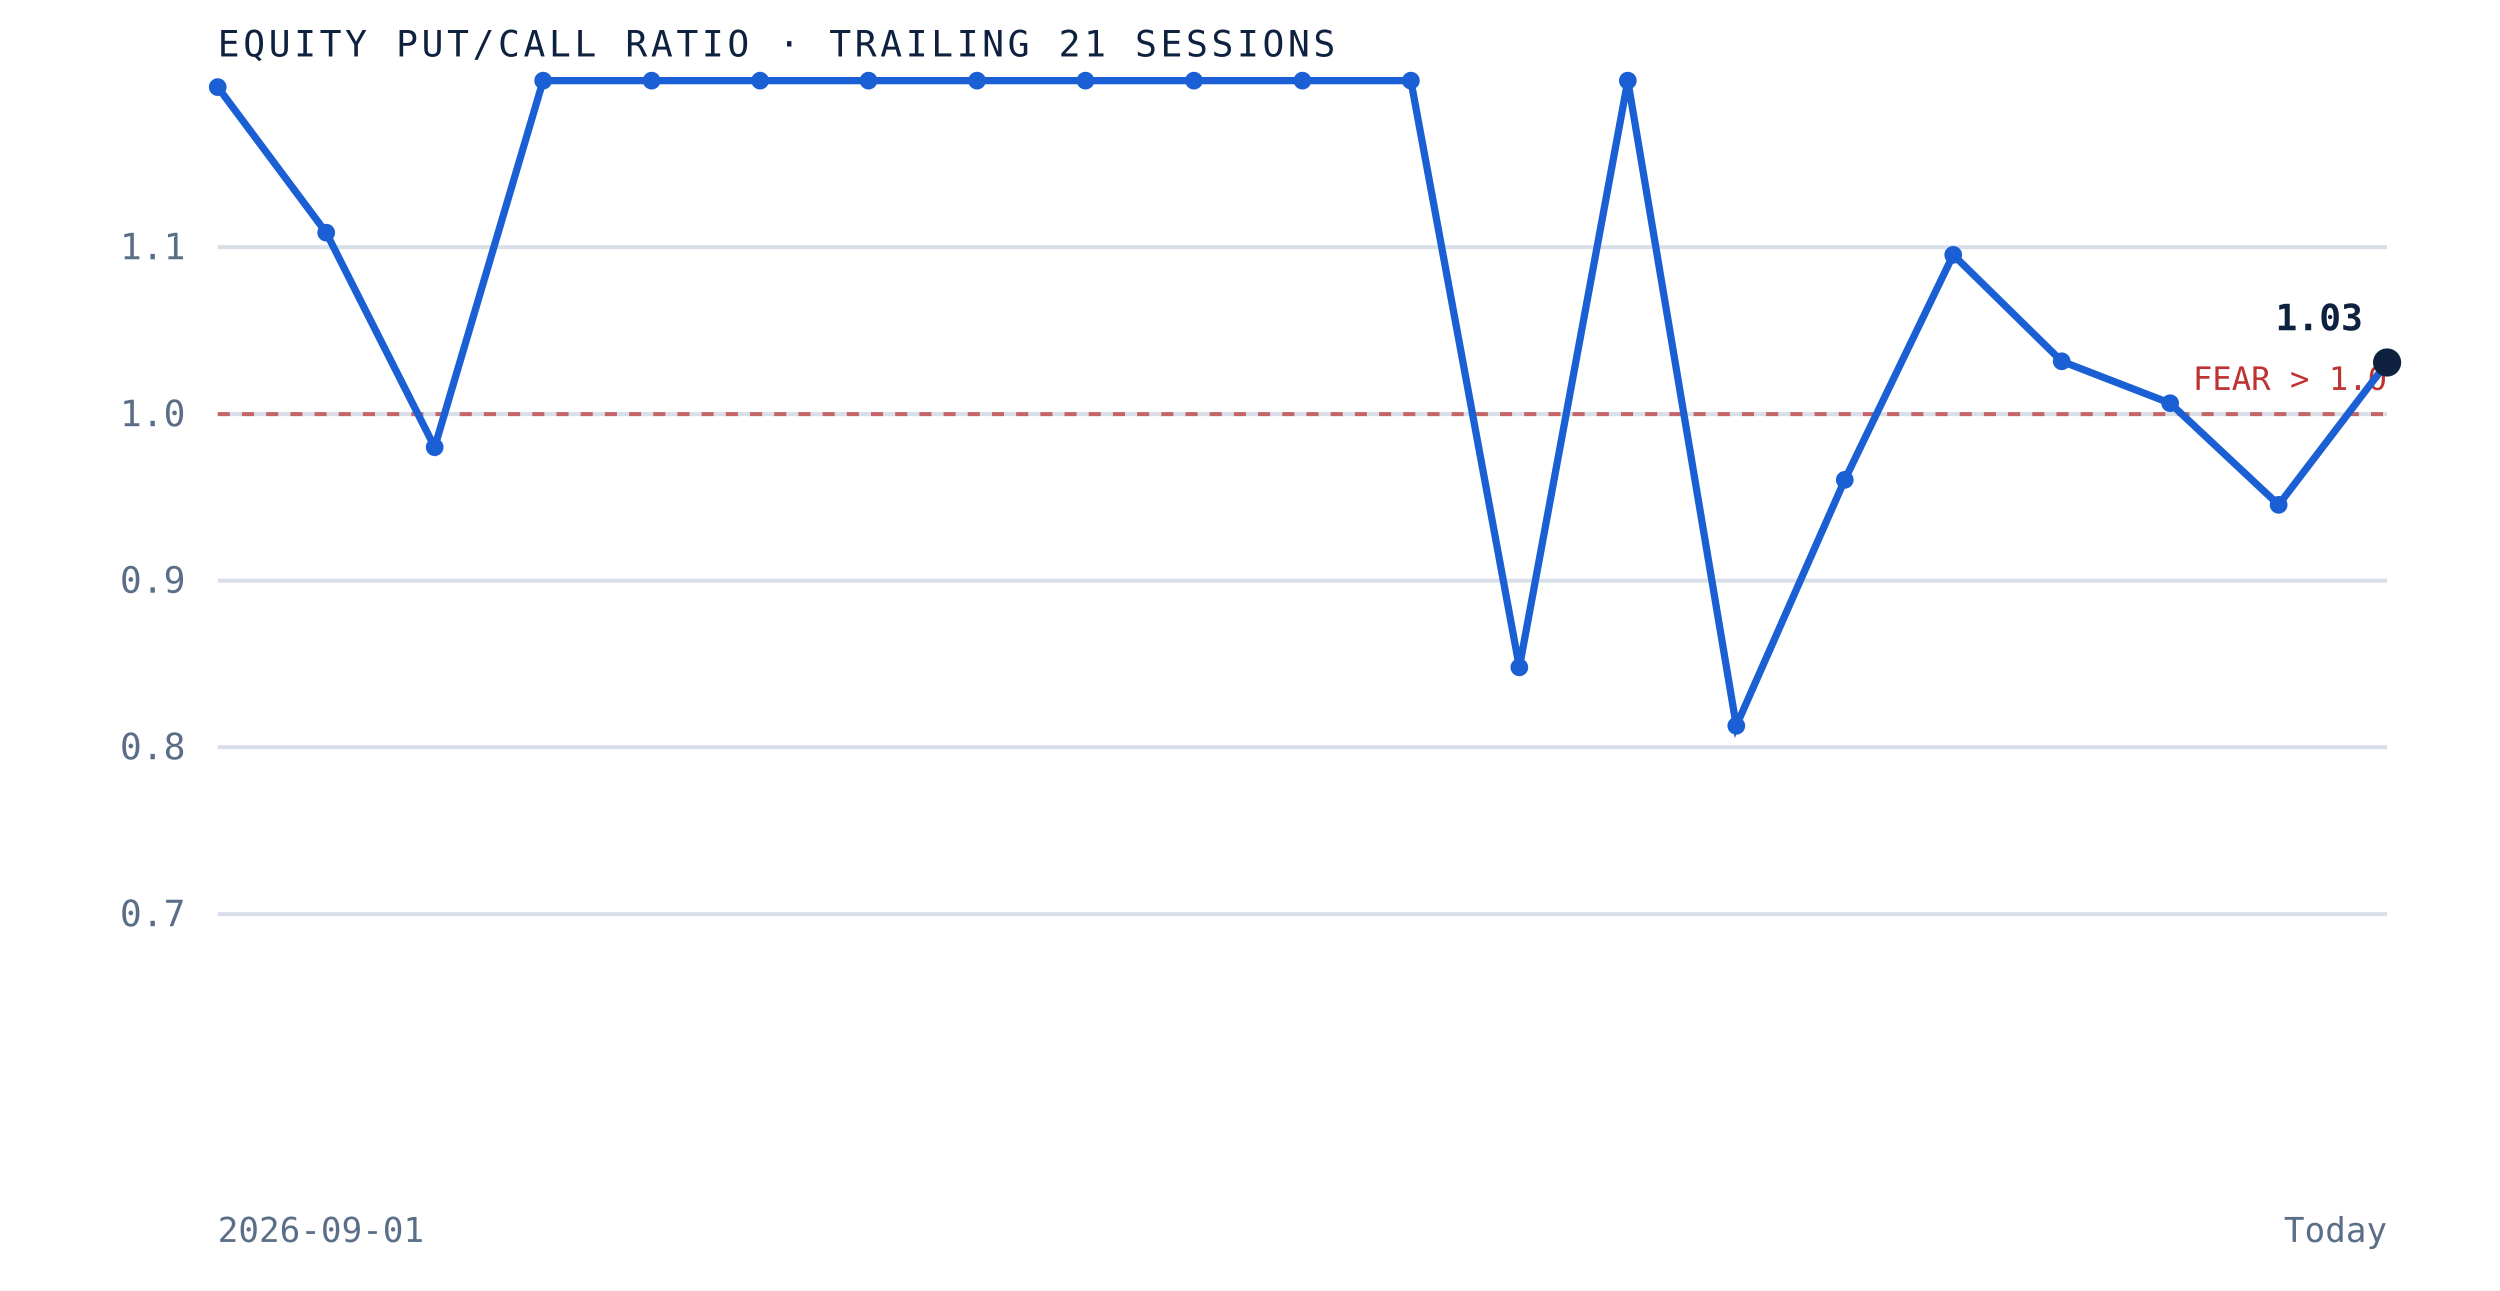
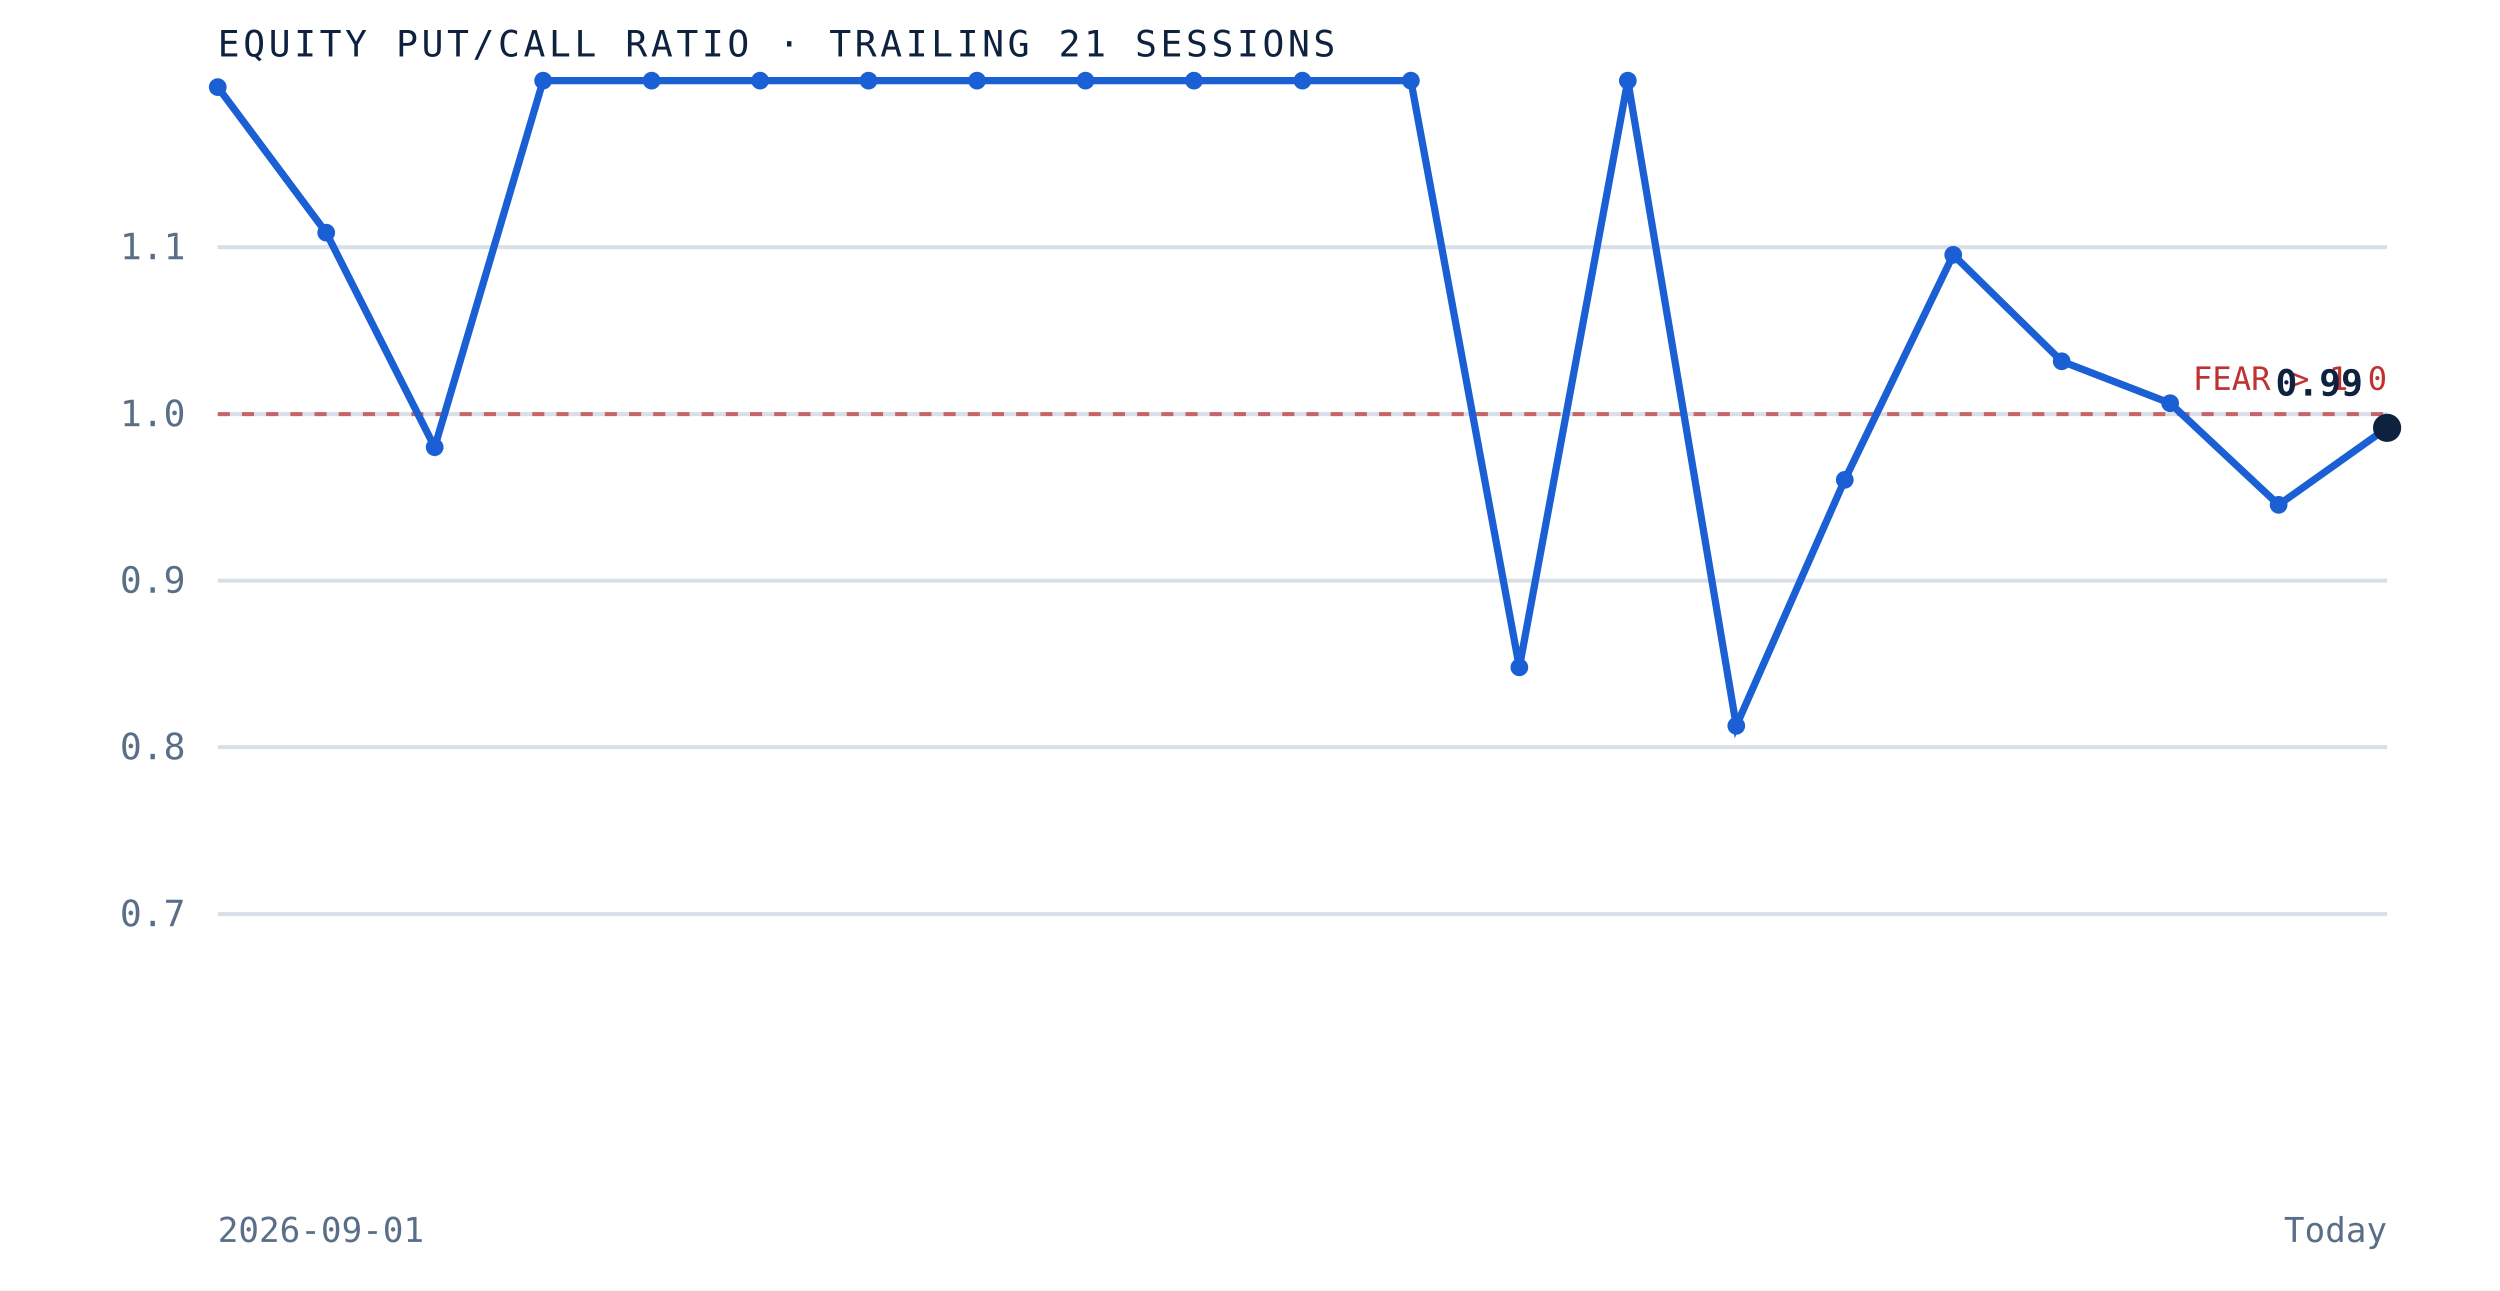
<svg xmlns="http://www.w3.org/2000/svg" viewBox="0 0 620 320" role="img" aria-label="Equity put to call ratio over the trailing 21 sessions" preserveAspectRatio="xMidYMid meet" style="width:100%;height:auto;display:block">
  <rect x="0" y="0" width="620" height="320" fill="white" />
  <line x1="54" y1="226.7" x2="592" y2="226.7" stroke="#d8dfe9" stroke-width="1" />
  <text x="46" y="229.7" text-anchor="end" font-family="'JetBrains Mono', monospace" font-size="9" fill="#5a6f87">0.7</text>
  <line x1="54" y1="185.3" x2="592" y2="185.3" stroke="#d8dfe9" stroke-width="1" />
  <text x="46" y="188.3" text-anchor="end" font-family="'JetBrains Mono', monospace" font-size="9" fill="#5a6f87">0.8</text>
  <line x1="54" y1="144.0" x2="592" y2="144.0" stroke="#d8dfe9" stroke-width="1" />
  <text x="46" y="147.0" text-anchor="end" font-family="'JetBrains Mono', monospace" font-size="9" fill="#5a6f87">0.9</text>
  <line x1="54" y1="102.7" x2="592" y2="102.7" stroke="#d8dfe9" stroke-width="1" />
  <text x="46" y="105.7" text-anchor="end" font-family="'JetBrains Mono', monospace" font-size="9" fill="#5a6f87">1.0</text>
  <line x1="54" y1="61.3" x2="592" y2="61.3" stroke="#d8dfe9" stroke-width="1" />
  <text x="46" y="64.3" text-anchor="end" font-family="'JetBrains Mono', monospace" font-size="9" fill="#5a6f87">1.1</text>
  <line x1="54" y1="102.7" x2="592" y2="102.7" stroke="#bf3232" stroke-width="1" stroke-dasharray="3 3" opacity="0.7" />
  <text x="592" y="96.7" text-anchor="end" font-family="'JetBrains Mono', monospace" font-size="8" fill="#bf3232">FEAR &gt; 1.0</text>
-   <path d="M 54.0 21.6 L 80.9 57.7 L 107.8 110.9 L 134.7 20.0 L 161.6 20.0 L 188.5 20.0 L 215.4 20.0 L 242.3 20.0 L 269.2 20.0 L 296.1 20.0 L 323.0 20.0 L 349.9 20.0 L 376.8 165.5 L 403.7 20.0 L 430.6 180.0 L 457.5 119.0 L 484.4 63.2 L 511.3 89.6 L 538.2 100.0 L 565.1 125.2 L 592.0 89.9" fill="none" stroke="#1a5fd4" stroke-width="1.8" />
+   <path d="M 54.0 21.6 L 80.9 57.7 L 107.8 110.9 L 134.7 20.0 L 161.6 20.0 L 188.5 20.0 L 215.4 20.0 L 242.3 20.0 L 269.2 20.0 L 296.1 20.0 L 323.0 20.0 L 349.9 20.0 L 376.8 165.5 L 403.7 20.0 L 430.6 180.0 L 457.5 119.0 L 484.4 63.2 L 511.3 89.6 L 538.2 100.0 L 565.1 125.2 L 592.0 106.1" fill="none" stroke="#1a5fd4" stroke-width="1.8" />
  <circle cx="54.0" cy="21.6" r="2.2" fill="#1a5fd4" />
  <circle cx="80.9" cy="57.7" r="2.2" fill="#1a5fd4" />
  <circle cx="107.8" cy="110.9" r="2.2" fill="#1a5fd4" />
  <circle cx="134.7" cy="20.0" r="2.2" fill="#1a5fd4" />
  <circle cx="161.6" cy="20.0" r="2.2" fill="#1a5fd4" />
  <circle cx="188.5" cy="20.0" r="2.2" fill="#1a5fd4" />
  <circle cx="215.4" cy="20.0" r="2.2" fill="#1a5fd4" />
  <circle cx="242.3" cy="20.0" r="2.2" fill="#1a5fd4" />
  <circle cx="269.2" cy="20.0" r="2.2" fill="#1a5fd4" />
  <circle cx="296.1" cy="20.0" r="2.2" fill="#1a5fd4" />
  <circle cx="323.0" cy="20.0" r="2.2" fill="#1a5fd4" />
  <circle cx="349.9" cy="20.0" r="2.2" fill="#1a5fd4" />
  <circle cx="376.8" cy="165.5" r="2.2" fill="#1a5fd4" />
  <circle cx="403.7" cy="20.0" r="2.2" fill="#1a5fd4" />
  <circle cx="430.6" cy="180.0" r="2.2" fill="#1a5fd4" />
  <circle cx="457.5" cy="119.0" r="2.2" fill="#1a5fd4" />
  <circle cx="484.4" cy="63.2" r="2.2" fill="#1a5fd4" />
  <circle cx="511.3" cy="89.6" r="2.2" fill="#1a5fd4" />
  <circle cx="538.2" cy="100.0" r="2.2" fill="#1a5fd4" />
  <circle cx="565.1" cy="125.2" r="2.2" fill="#1a5fd4" />
-   <circle cx="592.0" cy="89.9" r="3.5" fill="#0e2240" />
-   <text x="586.0" y="81.9" text-anchor="end" font-family="'JetBrains Mono', monospace" font-size="9" font-weight="bold" fill="#0e2240">1.03</text>
+   <circle cx="592.0" cy="106.1" r="3.5" fill="#0e2240" />
+   <text x="586.0" y="98.1" text-anchor="end" font-family="'JetBrains Mono', monospace" font-size="9" font-weight="bold" fill="#0e2240">0.99</text>
  <text x="54" y="14" font-family="'JetBrains Mono', monospace" font-size="9" letter-spacing="0.1em" fill="#0e2240">EQUITY PUT/CALL RATIO · TRAILING 21 SESSIONS</text>
  <text x="54" y="308" font-family="'JetBrains Mono', monospace" font-size="8.5" fill="#5a6f87">2026-09-01</text>
  <text x="592" y="308" text-anchor="end" font-family="'JetBrains Mono', monospace" font-size="8.5" fill="#5a6f87">Today</text>
</svg>
